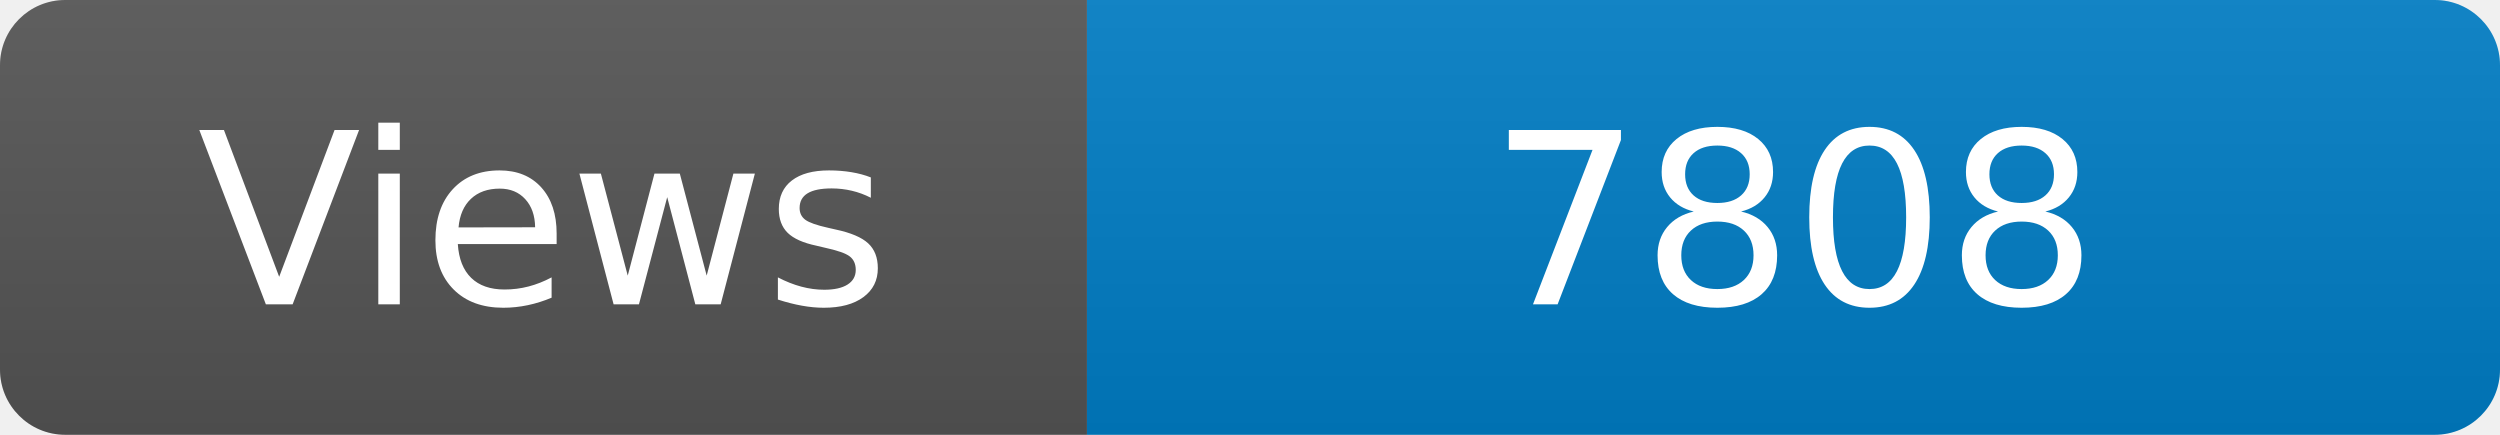
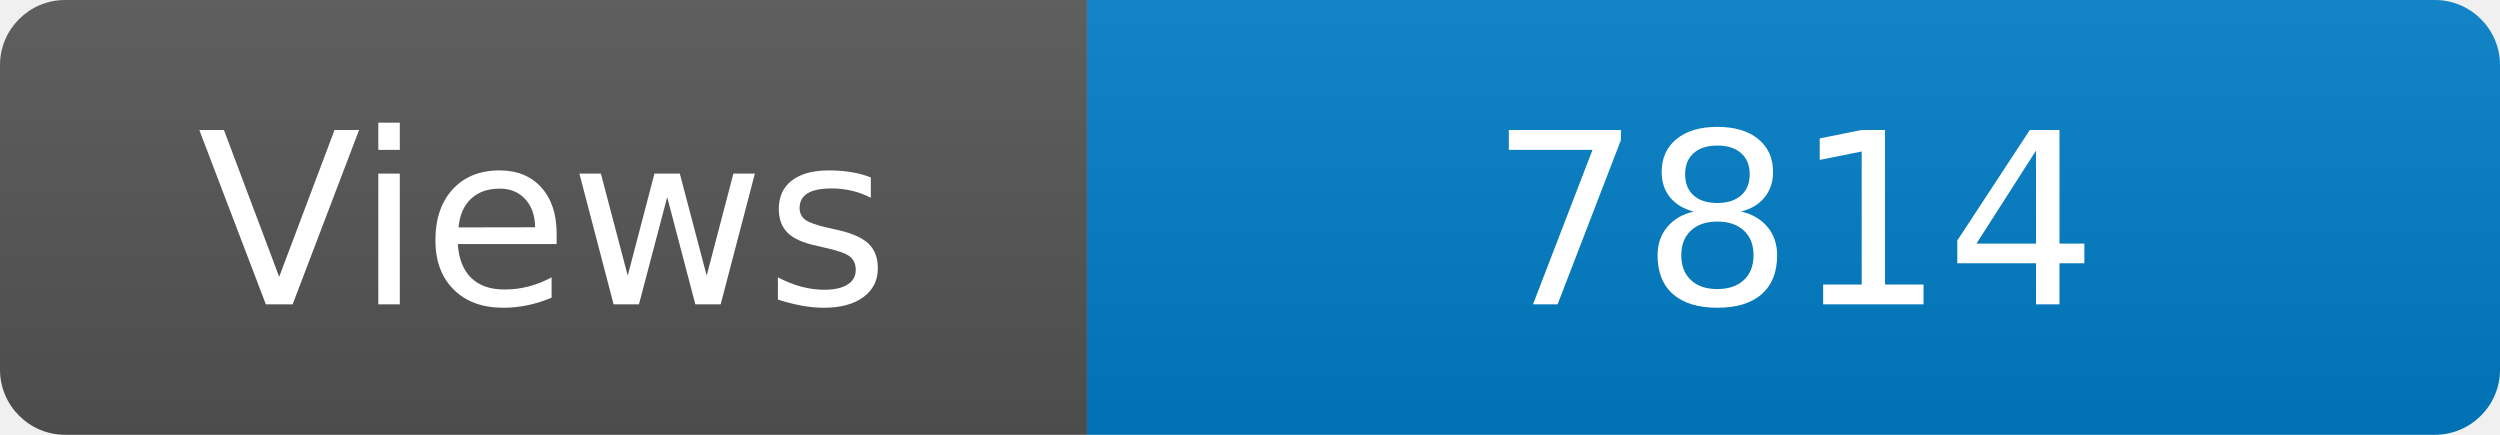
<svg xmlns="http://www.w3.org/2000/svg" width="115" height="20" role="img" aria-label="Maintained?: yes">
  <linearGradient id="s" x2="0" y2="100%">
    <stop offset="0" stop-color="#bbb" stop-opacity=".1" />
    <stop offset="1" stop-opacity=".1" />
  </linearGradient>
  <clipPath id="r">
    <rect width="115" height="20" rx="3" fill="#fff" />
  </clipPath>
  <g clip-path="url(#r)">
    <rect width="50" height="20" fill="#555" />
    <rect x="50" width="160" height="20" fill="#007ec6" />
    <rect width="115" height="20" fill="url(#s)" />
  </g>
  <g fill="#fff" text-anchor="middle" font-family="Verdana,Geneva,DejaVu Sans,sans-serif" font-size="110">
    <text x="250" y="140" transform="scale(.1)" fill="#fff">Views</text>
-     <text x="825" y="140" transform="scale(.1)" fill="#fff">7808</text>
+     <text x="825" y="140" transform="scale(.1)" fill="#fff">7814</text>
  </g>
</svg>
